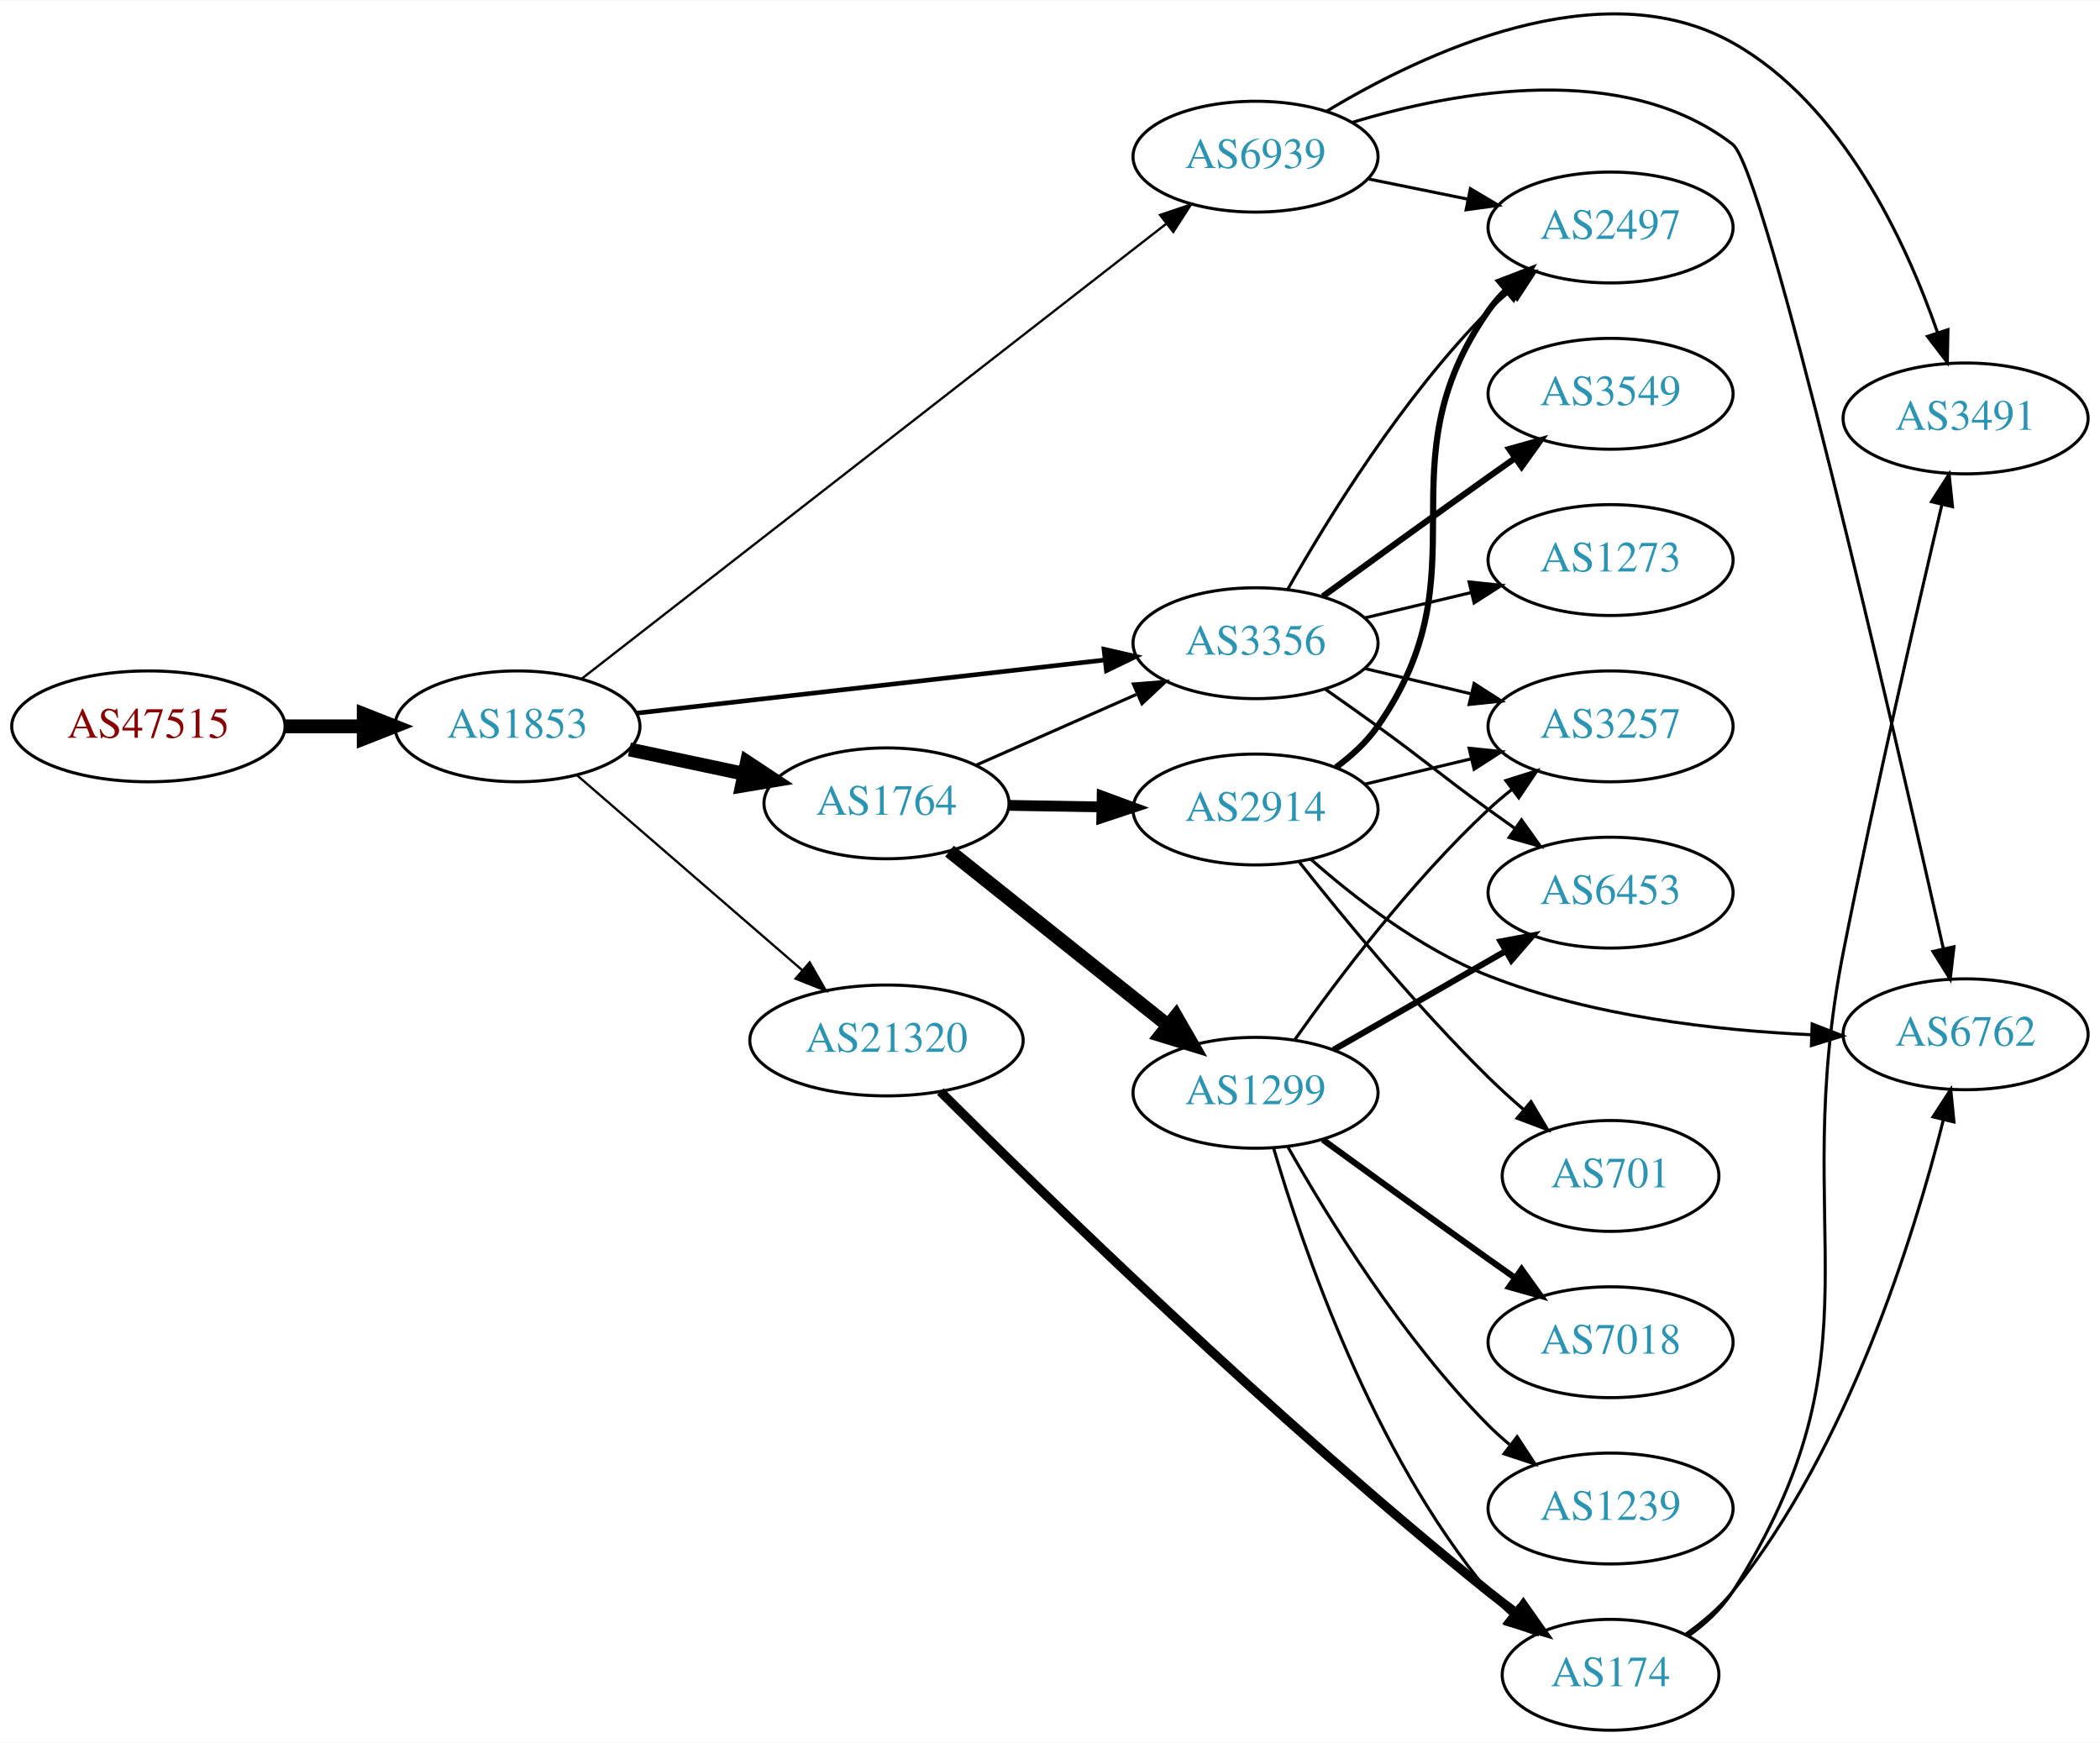
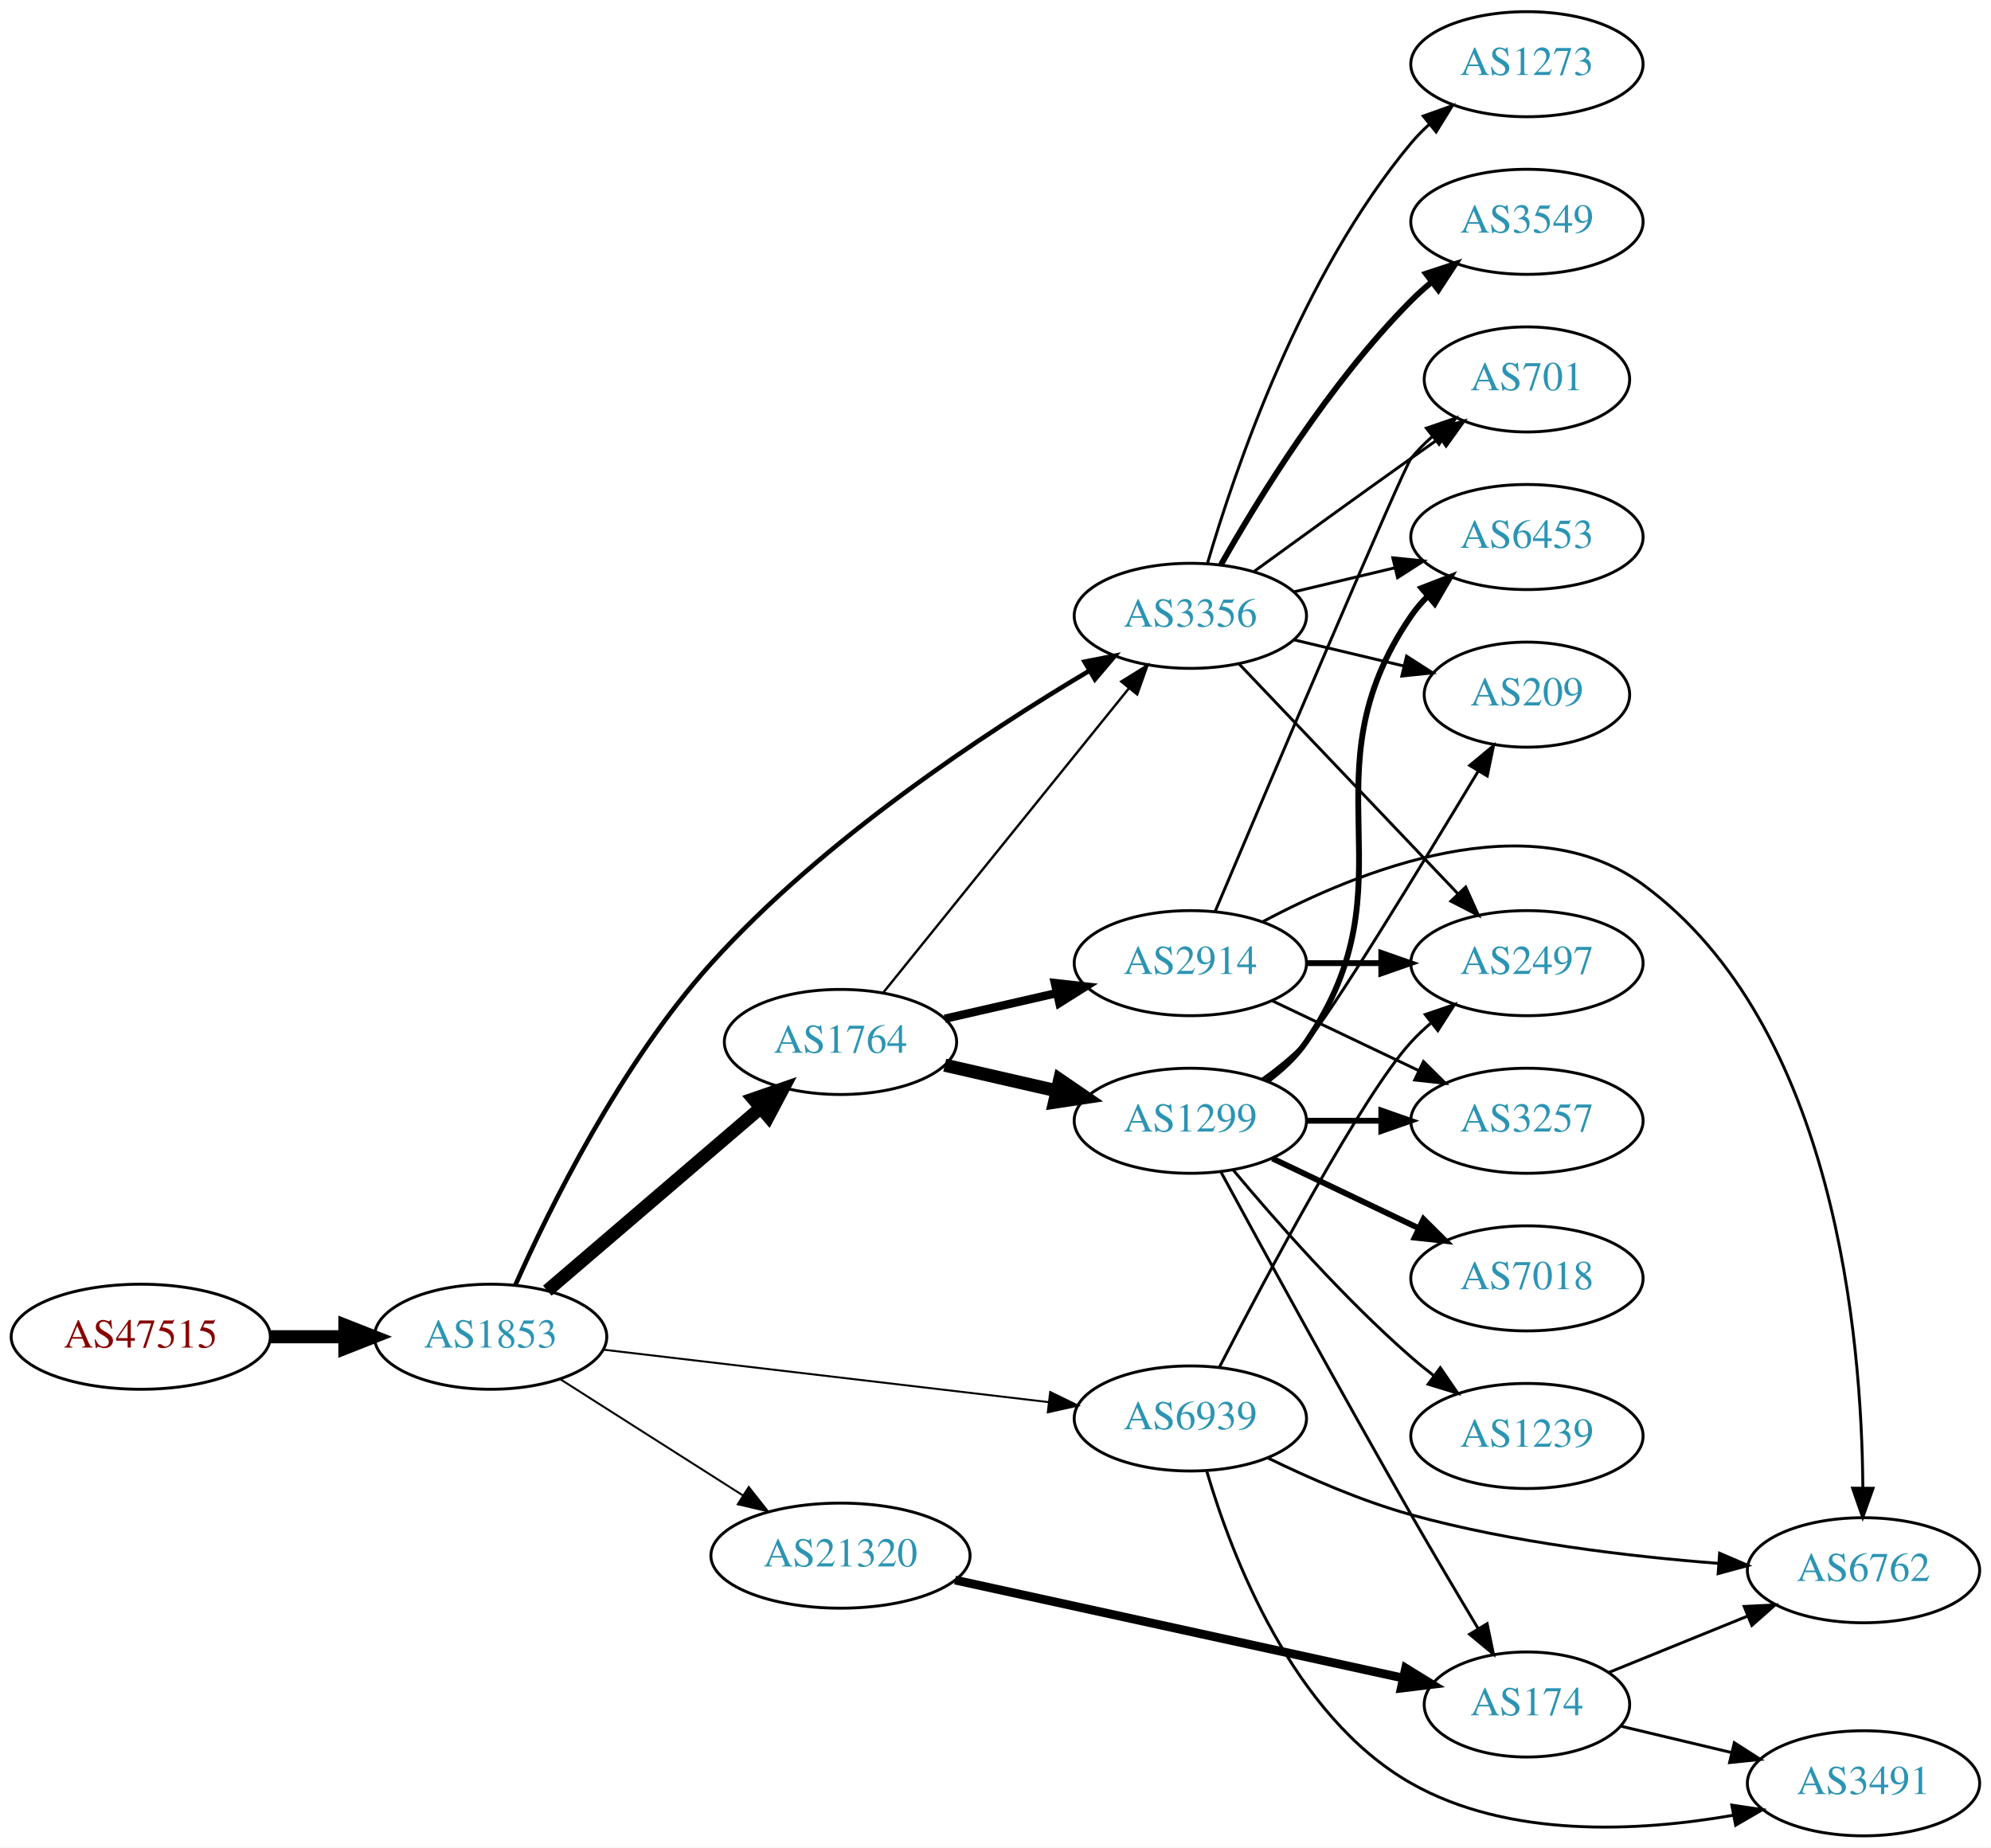
- <svg xmlns="http://www.w3.org/2000/svg" xmlns:xlink="http://www.w3.org/1999/xlink" width="682pt" height="566pt" viewBox="0.00 0.00 681.96 565.79">
-   <g id="graph0" class="graph" transform="scale(1 1) rotate(0) translate(4 561.79)">
-     <polygon fill="white" stroke="none" points="-4,4 -4,-561.79 677.956,-561.79 677.956,4 -4,4" />
+ <svg xmlns="http://www.w3.org/2000/svg" xmlns:xlink="http://www.w3.org/1999/xlink" width="682pt" height="633pt" viewBox="0.00 0.00 681.96 633.00">
+   <g id="graph0" class="graph" transform="scale(1 1) rotate(0) translate(4 629)">
+     <polygon fill="white" stroke="none" points="-4,4 -4,-629 677.956,-629 677.956,4 -4,4" />
    <g id="node1" class="node">
      <g id="a_node1">
        <a xlink:href="/asn/47515" xlink:title="AS47515 ~ BMI-GOVIX [AT]">
-           <ellipse fill="#ffffff" stroke="black" cx="44.196" cy="-326" rx="44.393" ry="18" />
-           <text text-anchor="middle" x="44.196" y="-322.3" font-family="Times,serif" font-size="14.00" fill="#880000">AS47515</text>
+           <ellipse fill="#ffffff" stroke="black" cx="44.196" cy="-171" rx="44.393" ry="18" />
+           <text text-anchor="middle" x="44.196" y="-167.3" font-family="Times,serif" font-size="14.00" fill="#880000">AS47515</text>
        </a>
      </g>
    </g>
    <g id="node2" class="node">
      <g id="a_node2">
        <a xlink:href="/asn/1853" xlink:title="AS1853 ~ ACOnet Backbone [AT]">
-           <ellipse fill="#ffffff" stroke="black" cx="164.039" cy="-326" rx="39.794" ry="18" />
-           <text text-anchor="middle" x="164.039" y="-322.3" font-family="Times,serif" font-size="14.00" fill="#2c94b3">AS1853</text>
+           <ellipse fill="#ffffff" stroke="black" cx="164.039" cy="-171" rx="39.794" ry="18" />
+           <text text-anchor="middle" x="164.039" y="-167.3" font-family="Times,serif" font-size="14.00" fill="#2c94b3">AS1853</text>
        </a>
      </g>
    </g>
    <g id="edge1" class="edge">
-       <path fill="none" stroke="black" stroke-width="4.5" d="M88.407,-326C96.72,-326 105.482,-326 113.965,-326" />
-       <polygon fill="black" stroke="black" stroke-width="4.5" points="114.123,-329.938 124.123,-326 114.123,-322.063 114.123,-329.938" />
+       <path fill="none" stroke="black" stroke-width="4.5" d="M88.407,-171C96.72,-171 105.482,-171 113.965,-171" />
+       <polygon fill="black" stroke="black" stroke-width="4.5" points="114.123,-174.938 124.123,-171 114.123,-167.063 114.123,-174.938" />
    </g>
    <g id="node3" class="node">
      <g id="a_node3">
-         <a xlink:href="/asn/6939" xlink:title="AS6939 ~ Hurricane Electric LLC [US]">
-           <ellipse fill="#ffffff" stroke="black" cx="403.724" cy="-511" rx="39.794" ry="18" />
-           <text text-anchor="middle" x="403.724" y="-507.3" font-family="Times,serif" font-size="14.00" fill="#2c94b3">AS6939</text>
+         <a xlink:href="/asn/1764" xlink:title="AS1764 ~ NEXTLAYER-AS [AT]">
+           <ellipse fill="#ffffff" stroke="black" cx="283.881" cy="-272" rx="39.794" ry="18" />
+           <text text-anchor="middle" x="283.881" y="-268.3" font-family="Times,serif" font-size="14.00" fill="#2c94b3">AS1764</text>
        </a>
      </g>
    </g>
    <g id="edge2" class="edge">
-       <path fill="none" stroke="black" stroke-width="0.75" d="M184.895,-341.455C227.189,-374.374 326.259,-451.484 374.851,-489.306" />
-       <polygon fill="black" stroke="black" stroke-width="0.75" points="372.716,-492.079 382.757,-495.459 377.015,-486.555 372.716,-492.079" />
+       <path fill="none" stroke="black" stroke-width="4.5" d="M183.452,-186.781C203.053,-203.582 234.249,-230.318 256.467,-249.361" />
+       <polygon fill="black" stroke="black" stroke-width="4.5" points="254.053,-252.478 264.209,-255.996 259.178,-246.499 254.053,-252.478" />
    </g>
    <g id="node4" class="node">
      <g id="a_node4">
-         <a xlink:href="/asn/1764" xlink:title="AS1764 ~ NEXTLAYER-AS [AT]">
-           <ellipse fill="#ffffff" stroke="black" cx="283.881" cy="-301" rx="39.794" ry="18" />
-           <text text-anchor="middle" x="283.881" y="-297.3" font-family="Times,serif" font-size="14.00" fill="#2c94b3">AS1764</text>
+         <a xlink:href="/asn/6939" xlink:title="AS6939 ~ Hurricane Electric LLC [US]">
+           <ellipse fill="#ffffff" stroke="black" cx="403.724" cy="-143" rx="39.794" ry="18" />
+           <text text-anchor="middle" x="403.724" y="-139.3" font-family="Times,serif" font-size="14.00" fill="#2c94b3">AS6939</text>
        </a>
      </g>
    </g>
    <g id="edge3" class="edge">
-       <path fill="none" stroke="black" stroke-width="4.5" d="M200.395,-318.499C212.048,-316.027 225.172,-313.243 237.467,-310.634" />
-       <polygon fill="black" stroke="black" stroke-width="4.5" points="238.584,-314.423 247.549,-308.496 236.95,-306.719 238.584,-314.423" />
+       <path fill="none" stroke="black" stroke-width="0.675" d="M202.701,-166.563C243.99,-161.699 310.323,-153.885 355.171,-148.602" />
+       <polygon fill="black" stroke="black" stroke-width="0.675" points="355.716,-152.062 365.238,-147.416 354.897,-145.11 355.716,-152.062" />
    </g>
    <g id="node5" class="node">
      <g id="a_node5">
        <a xlink:href="/asn/3356" xlink:title="AS3356 ~ Level 3 Parent, LLC [US]">
-           <ellipse fill="#ffffff" stroke="black" cx="403.724" cy="-353" rx="39.794" ry="18" />
-           <text text-anchor="middle" x="403.724" y="-349.3" font-family="Times,serif" font-size="14.00" fill="#2c94b3">AS3356</text>
+           <ellipse fill="#ffffff" stroke="black" cx="403.724" cy="-418" rx="39.794" ry="18" />
+           <text text-anchor="middle" x="403.724" y="-414.3" font-family="Times,serif" font-size="14.00" fill="#2c94b3">AS3356</text>
        </a>
      </g>
    </g>
    <g id="edge4" class="edge">
-       <path fill="none" stroke="black" stroke-width="1.5" d="M202.701,-330.278C243.869,-334.955 309.933,-342.459 354.775,-347.553" />
-       <polygon fill="black" stroke="black" stroke-width="1.5" points="354.514,-351.046 364.845,-348.697 355.304,-344.091 354.514,-351.046" />
+       <path fill="none" stroke="black" stroke-width="1.575" d="M172.473,-188.621C184.092,-214.759 208.491,-264.431 239.685,-299 277.938,-341.391 333.545,-378.028 368.918,-399.062" />
+       <polygon fill="black" stroke="black" stroke-width="1.575" points="367.492,-402.284 377.889,-404.321 371.032,-396.244 367.492,-402.284" />
    </g>
    <g id="node6" class="node">
      <g id="a_node6">
        <a xlink:href="/asn/21320" xlink:title="AS21320 ~ GEANT Vereniging [EU]">
-           <ellipse fill="#ffffff" stroke="black" cx="283.881" cy="-224" rx="44.393" ry="18" />
-           <text text-anchor="middle" x="283.881" y="-220.3" font-family="Times,serif" font-size="14.00" fill="#2c94b3">AS21320</text>
+           <ellipse fill="#ffffff" stroke="black" cx="283.881" cy="-96" rx="44.393" ry="18" />
+           <text text-anchor="middle" x="283.881" y="-92.3" font-family="Times,serif" font-size="14.00" fill="#2c94b3">AS21320</text>
        </a>
      </g>
    </g>
    <g id="edge5" class="edge">
-       <path fill="none" stroke="black" stroke-width="0.75" d="M183.452,-310.062C203.053,-293.096 234.249,-266.095 256.467,-246.863" />
-       <polygon fill="black" stroke="black" stroke-width="0.75" points="258.938,-249.353 264.209,-240.162 254.357,-244.06 258.938,-249.353" />
+       <path fill="none" stroke="black" stroke-width="0.675" d="M187.76,-156.539C205.588,-145.193 230.634,-129.252 250.551,-116.576" />
+       <polygon fill="black" stroke="black" stroke-width="0.675" points="252.459,-119.511 259.016,-111.189 248.701,-113.605 252.459,-119.511" />
+     </g>
+     <g id="edge8" class="edge">
+       <path fill="none" stroke="black" stroke-width="0.818" d="M298.63,-289.034C319.386,-314.749 358.831,-363.619 382.755,-393.26" />
+       <polygon fill="black" stroke="black" stroke-width="0.818" points="380.058,-395.491 389.063,-401.075 385.505,-391.095 380.058,-395.491" />
    </g>
    <g id="node7" class="node">
      <g id="a_node7">
-         <a xlink:href="/asn/3491" xlink:title="AS3491 ~ PCCW Global, Inc. [US]">
-           <ellipse fill="#ffffff" stroke="black" cx="634.31" cy="-426" rx="39.794" ry="18" />
-           <text text-anchor="middle" x="634.31" y="-422.3" font-family="Times,serif" font-size="14.00" fill="#2c94b3">AS3491</text>
-         </a>
-       </g>
-     </g>
-     <g id="edge6" class="edge">
-       <path fill="none" stroke="black" d="M426.739,-525.715C457.907,-544.536 515.863,-571.988 558.663,-548 594.315,-528.018 614.98,-483.299 625.191,-453.911" />
-       <polygon fill="black" stroke="black" points="628.579,-454.815 628.375,-444.222 621.928,-452.63 628.579,-454.815" />
-     </g>
-     <g id="node8" class="node">
-       <g id="a_node8">
-         <a xlink:href="/asn/2497" xlink:title="AS2497 ~ Internet Initiative Japan Inc. [JP]">
-           <ellipse fill="#ffffff" stroke="black" cx="519.017" cy="-488" rx="39.794" ry="18" />
-           <text text-anchor="middle" x="519.017" y="-484.3" font-family="Times,serif" font-size="14.00" fill="#2c94b3">AS2497</text>
-         </a>
-       </g>
-     </g>
-     <g id="edge7" class="edge">
-       <path fill="none" stroke="black" d="M440.26,-503.786C450.488,-501.709 461.789,-499.415 472.531,-497.234" />
-       <polygon fill="black" stroke="black" points="473.503,-500.608 482.607,-495.189 472.111,-493.748 473.503,-500.608" />
-     </g>
-     <g id="node9" class="node">
-       <g id="a_node9">
-         <a xlink:href="/asn/6762" xlink:title="AS6762 ~ TELECOM ITALIA SPARKLE S.p.A. [IT]">
-           <ellipse fill="#ffffff" stroke="black" cx="634.31" cy="-226" rx="39.794" ry="18" />
-           <text text-anchor="middle" x="634.31" y="-222.3" font-family="Times,serif" font-size="14.00" fill="#2c94b3">AS6762</text>
-         </a>
-       </g>
-     </g>
-     <g id="edge8" class="edge">
-       <path fill="none" stroke="black" d="M435.11,-522.119C468.939,-532.367 523.471,-542.257 558.663,-515 569.209,-506.832 611.09,-324.8 627.07,-253.905" />
-       <polygon fill="black" stroke="black" points="630.54,-254.429 629.319,-243.905 623.71,-252.893 630.54,-254.429" />
-     </g>
-     <g id="edge11" class="edge">
-       <path fill="none" stroke="black" d="M312.808,-313.323C328.398,-320.202 348.034,-328.867 364.976,-336.343" />
-       <polygon fill="black" stroke="black" points="364.027,-339.75 374.589,-340.585 366.853,-333.346 364.027,-339.75" />
-     </g>
-     <g id="node10" class="node">
-       <g id="a_node10">
        <a xlink:href="/asn/2914" xlink:title="AS2914 ~ NTT America, Inc. [US]">
          <ellipse fill="#ffffff" stroke="black" cx="403.724" cy="-299" rx="39.794" ry="18" />
          <text text-anchor="middle" x="403.724" y="-295.3" font-family="Times,serif" font-size="14.00" fill="#2c94b3">AS2914</text>
        </a>
      </g>
    </g>
+     <g id="edge6" class="edge">
+       <path fill="none" stroke="black" stroke-width="2.864" d="M319.6,-279.955C331.6,-282.704 345.221,-285.825 357.914,-288.733" />
+       <polygon fill="black" stroke="black" stroke-width="2.864" points="357.316,-292.187 367.845,-291.009 358.88,-285.364 357.316,-292.187" />
+     </g>
+     <g id="node8" class="node">
+       <g id="a_node8">
+         <a xlink:href="/asn/1299" xlink:title="AS1299 ~ Telia Carrier [EU]">
+           <ellipse fill="#ffffff" stroke="black" cx="403.724" cy="-245" rx="39.794" ry="18" />
+           <text text-anchor="middle" x="403.724" y="-241.3" font-family="Times,serif" font-size="14.00" fill="#2c94b3">AS1299</text>
+         </a>
+       </g>
+     </g>
+     <g id="edge7" class="edge">
+       <path fill="none" stroke="black" stroke-width="4.5" d="M319.6,-264.045C331.6,-261.296 345.221,-258.175 357.914,-255.267" />
+       <polygon fill="black" stroke="black" stroke-width="4.5" points="358.977,-259.063 367.845,-252.991 357.219,-251.387 358.977,-259.063" />
+     </g>
+     <g id="node16" class="node">
+       <g id="a_node16">
+         <a xlink:href="/asn/2497" xlink:title="AS2497 ~ Internet Initiative Japan Inc. [JP]">
+           <ellipse fill="#ffffff" stroke="black" cx="519.017" cy="-299" rx="39.794" ry="18" />
+           <text text-anchor="middle" x="519.017" y="-295.3" font-family="Times,serif" font-size="14.00" fill="#2c94b3">AS2497</text>
+         </a>
+       </g>
+     </g>
+     <g id="edge20" class="edge">
+       <path fill="none" stroke="black" d="M413.735,-160.691C429.679,-191.605 462.745,-253.894 479.37,-272 481.394,-274.204 483.628,-276.33 485.971,-278.354" />
+       <polygon fill="black" stroke="black" points="484.18,-281.397 494.21,-284.813 488.499,-275.888 484.18,-281.397" />
+     </g>
+     <g id="node17" class="node">
+       <g id="a_node17">
+         <a xlink:href="/asn/6762" xlink:title="AS6762 ~ TELECOM ITALIA SPARKLE S.p.A. [IT]">
+           <ellipse fill="#ffffff" stroke="black" cx="634.31" cy="-91" rx="39.794" ry="18" />
+           <text text-anchor="middle" x="634.31" y="-87.3" font-family="Times,serif" font-size="14.00" fill="#2c94b3">AS6762</text>
+         </a>
+       </g>
+     </g>
+     <g id="edge19" class="edge">
+       <path fill="none" stroke="black" d="M430.288,-129.458C444.392,-122.567 462.435,-114.678 479.37,-110 513.884,-100.466 554.075,-95.71 584.734,-93.341" />
+       <polygon fill="black" stroke="black" points="585.019,-96.829 594.744,-92.625 584.52,-89.847 585.019,-96.829" />
+     </g>
+     <g id="node18" class="node">
+       <g id="a_node18">
+         <a xlink:href="/asn/3491" xlink:title="AS3491 ~ PCCW Global, Inc. [US]">
+           <ellipse fill="#ffffff" stroke="black" cx="634.31" cy="-18" rx="39.794" ry="18" />
+           <text text-anchor="middle" x="634.31" y="-14.3" font-family="Times,serif" font-size="14.00" fill="#2c94b3">AS3491</text>
+         </a>
+       </g>
+     </g>
+     <g id="edge21" class="edge">
+       <path fill="none" stroke="black" d="M409.38,-124.815C417.83,-96.082 438.702,-41.082 479.37,-18 512.717,0.927 557.038,-1.361 589.557,-7.029" />
+       <polygon fill="black" stroke="black" points="589.193,-10.523 599.672,-8.966 590.509,-3.648 589.193,-10.523" />
+     </g>
+     <g id="node12" class="node">
+       <g id="a_node12">
+         <a xlink:href="/asn/6453" xlink:title="AS6453 ~ TATA COMMUNICATIONS (AMERICA) INC [US]">
+           <ellipse fill="#ffffff" stroke="black" cx="519.017" cy="-445" rx="39.794" ry="18" />
+           <text text-anchor="middle" x="519.017" y="-441.3" font-family="Times,serif" font-size="14.00" fill="#2c94b3">AS6453</text>
+         </a>
+       </g>
+     </g>
+     <g id="edge27" class="edge">
+       <path fill="none" stroke="black" d="M439.331,-426.248C450.202,-428.838 462.357,-431.735 473.799,-434.462" />
+       <polygon fill="black" stroke="black" points="473.082,-437.889 483.621,-436.803 474.705,-431.08 473.082,-437.889" />
+     </g>
+     <g id="node14" class="node">
+       <g id="a_node14">
+         <a xlink:href="/asn/209" xlink:title="AS209 ~ CenturyLink Communications, LLC [US]">
+           <ellipse fill="#ffffff" stroke="black" cx="519.017" cy="-391" rx="35.194" ry="18" />
+           <text text-anchor="middle" x="519.017" y="-387.3" font-family="Times,serif" font-size="14.00" fill="#2c94b3">AS209</text>
+         </a>
+       </g>
+     </g>
+     <g id="edge24" class="edge">
+       <path fill="none" stroke="black" d="M439.331,-409.752C451.125,-406.942 464.43,-403.771 476.698,-400.847" />
+       <polygon fill="black" stroke="black" points="477.787,-404.186 486.703,-398.463 476.164,-397.376 477.787,-404.186" />
+     </g>
+     <g id="node15" class="node">
+       <g id="a_node15">
+         <a xlink:href="/asn/701" xlink:title="AS701 ~ UUNET [US]">
+           <ellipse fill="#ffffff" stroke="black" cx="519.017" cy="-499" rx="35.194" ry="18" />
+           <text text-anchor="middle" x="519.017" y="-495.3" font-family="Times,serif" font-size="14.00" fill="#2c94b3">AS701</text>
+         </a>
+       </g>
+     </g>
+     <g id="edge26" class="edge">
+       <path fill="none" stroke="black" d="M425.572,-433.222C440.506,-444.091 461.12,-459.025 479.37,-472 482.581,-474.282 485.95,-476.661 489.304,-479.018" />
+       <polygon fill="black" stroke="black" points="487.316,-481.899 497.515,-484.77 491.332,-476.166 487.316,-481.899" />
+     </g>
+     <g id="edge23" class="edge">
+       <path fill="none" stroke="black" d="M420.477,-401.454C439.923,-381.027 473.138,-346.14 495.33,-322.83" />
+       <polygon fill="black" stroke="black" points="498.037,-325.062 502.398,-315.406 492.967,-320.235 498.037,-325.062" />
+     </g>
+     <g id="node19" class="node">
+       <g id="a_node19">
+         <a xlink:href="/asn/3549" xlink:title="AS3549 ~ Level 3 Parent, LLC [US]">
+           <ellipse fill="#ffffff" stroke="black" cx="519.017" cy="-553" rx="39.794" ry="18" />
+           <text text-anchor="middle" x="519.017" y="-549.3" font-family="Times,serif" font-size="14.00" fill="#2c94b3">AS3549</text>
+         </a>
+       </g>
+     </g>
+     <g id="edge22" class="edge">
+       <path fill="none" stroke="black" stroke-width="2" d="M414.184,-435.49C426.965,-458.096 451.398,-497.886 479.37,-526 481.481,-528.121 483.777,-530.188 486.163,-532.171" />
+       <polygon fill="black" stroke="black" stroke-width="2" points="484.415,-535.242 494.478,-538.556 488.678,-529.69 484.415,-535.242" />
+     </g>
+     <g id="node20" class="node">
+       <g id="a_node20">
+         <a xlink:href="/asn/1273" xlink:title="AS1273 ~ Vodafone Group PLC [EU]">
+           <ellipse fill="#ffffff" stroke="black" cx="519.017" cy="-607" rx="39.794" ry="18" />
+           <text text-anchor="middle" x="519.017" y="-603.3" font-family="Times,serif" font-size="14.00" fill="#2c94b3">AS1273</text>
+         </a>
+       </g>
+     </g>
+     <g id="edge25" class="edge">
+       <path fill="none" stroke="black" d="M409.598,-436.002C418.912,-467.844 441.728,-534.981 479.37,-580 481.241,-582.237 483.339,-584.374 485.565,-586.396" />
+       <polygon fill="black" stroke="black" points="483.509,-589.234 493.484,-592.804 487.912,-583.793 483.509,-589.234" />
+     </g>
+     <g id="node13" class="node">
+       <g id="a_node13">
+         <a xlink:href="/asn/174" xlink:title="AS174 ~ Cogent Communications [US]">
+           <ellipse fill="#ffffff" stroke="black" cx="519.017" cy="-45" rx="35.194" ry="18" />
+           <text text-anchor="middle" x="519.017" y="-41.3" font-family="Times,serif" font-size="14.00" fill="#2c94b3">AS174</text>
+         </a>
+       </g>
+     </g>
+     <g id="edge28" class="edge">
+       <path fill="none" stroke="black" stroke-width="3" d="M323.118,-87.635C365.334,-78.4 433.061,-63.585 476.534,-54.075" />
+       <polygon fill="black" stroke="black" stroke-width="3" points="477.475,-57.452 486.496,-51.895 475.979,-50.613 477.475,-57.452" />
+     </g>
+     <g id="node9" class="node">
+       <g id="a_node9">
+         <a xlink:href="/asn/3257" xlink:title="AS3257 ~ GTT [DE]">
+           <ellipse fill="#ffffff" stroke="black" cx="519.017" cy="-245" rx="39.794" ry="18" />
+           <text text-anchor="middle" x="519.017" y="-241.3" font-family="Times,serif" font-size="14.00" fill="#2c94b3">AS3257</text>
+         </a>
+       </g>
+     </g>
+     <g id="edge16" class="edge">
+       <path fill="none" stroke="black" d="M431.86,-286.066C446.854,-278.919 465.675,-269.948 481.898,-262.215" />
+       <polygon fill="black" stroke="black" points="483.581,-265.291 491.102,-257.829 480.569,-258.972 483.581,-265.291" />
+     </g>
+     <g id="edge15" class="edge">
+       <path fill="none" stroke="black" d="M412.25,-316.794C430.673,-360.301 476.728,-468.76 479.37,-472 481.491,-474.601 483.924,-477.061 486.514,-479.359" />
+       <polygon fill="black" stroke="black" points="484.586,-482.296 494.604,-485.744 488.923,-476.801 484.586,-482.296" />
+     </g>
+     <g id="edge17" class="edge">
+       <path fill="none" stroke="black" stroke-width="2" d="M443.396,-299C451.599,-299 460.363,-299 468.895,-299" />
+       <polygon fill="black" stroke="black" stroke-width="2" points="469.134,-302.5 479.134,-299 469.134,-295.5 469.134,-302.5" />
+     </g>
+     <g id="edge18" class="edge">
+       <path fill="none" stroke="black" d="M428.581,-313.228C461.151,-330.595 519.902,-354.357 558.663,-326 624.785,-277.626 633.762,-170.237 634.081,-119.109" />
+       <polygon fill="black" stroke="black" points="637.581,-119.079 634.035,-109.095 630.581,-119.111 637.581,-119.079" />
+     </g>
    <g id="edge9" class="edge">
-       <path fill="none" stroke="black" stroke-width="3.5" d="M323.794,-300.34C333.347,-300.177 343.697,-300.002 353.659,-299.833" />
-       <polygon fill="black" stroke="black" stroke-width="3.5" points="353.913,-303.329 363.852,-299.66 353.794,-296.33 353.913,-303.329" />
+       <path fill="none" stroke="black" stroke-width="2" d="M443.396,-245C451.599,-245 460.363,-245 468.895,-245" />
+       <polygon fill="black" stroke="black" stroke-width="2" points="469.134,-248.5 479.134,-245 469.134,-241.5 469.134,-248.5" />
+     </g>
+     <g id="node10" class="node">
+       <g id="a_node10">
+         <a xlink:href="/asn/7018" xlink:title="AS7018 ~ AT&amp;T Services, Inc. [US]">
+           <ellipse fill="#ffffff" stroke="black" cx="519.017" cy="-191" rx="39.794" ry="18" />
+           <text text-anchor="middle" x="519.017" y="-187.3" font-family="Times,serif" font-size="14.00" fill="#2c94b3">AS7018</text>
+         </a>
+       </g>
+     </g>
+     <g id="edge10" class="edge">
+       <path fill="none" stroke="black" stroke-width="2" d="M431.86,-232.066C446.854,-224.919 465.675,-215.948 481.898,-208.215" />
+       <polygon fill="black" stroke="black" stroke-width="2" points="483.581,-211.291 491.102,-203.829 480.569,-204.972 483.581,-211.291" />
    </g>
    <g id="node11" class="node">
      <g id="a_node11">
-         <a xlink:href="/asn/1299" xlink:title="AS1299 ~ Telia Carrier [EU]">
-           <ellipse fill="#ffffff" stroke="black" cx="403.724" cy="-207" rx="39.794" ry="18" />
-           <text text-anchor="middle" x="403.724" y="-203.3" font-family="Times,serif" font-size="14.00" fill="#2c94b3">AS1299</text>
-         </a>
-       </g>
-     </g>
-     <g id="edge10" class="edge">
-       <path fill="none" stroke="black" stroke-width="4.5" d="M304.341,-285.478C323.701,-270.034 353.583,-246.198 375.336,-228.847" />
-       <polygon fill="black" stroke="black" stroke-width="4.5" points="377.873,-231.859 383.236,-222.545 372.963,-225.703 377.873,-231.859" />
-     </g>
-     <g id="edge22" class="edge">
-       <path fill="none" stroke="black" d="M414.184,-370.49C426.965,-393.096 451.398,-432.886 479.37,-461 481.481,-463.121 483.777,-465.188 486.163,-467.171" />
-       <polygon fill="black" stroke="black" points="484.415,-470.242 494.478,-473.556 488.678,-464.69 484.415,-470.242" />
-     </g>
-     <g id="node12" class="node">
-       <g id="a_node12">
-         <a xlink:href="/asn/3257" xlink:title="AS3257 ~ GTT [DE]">
-           <ellipse fill="#ffffff" stroke="black" cx="519.017" cy="-326" rx="39.794" ry="18" />
-           <text text-anchor="middle" x="519.017" y="-322.3" font-family="Times,serif" font-size="14.00" fill="#2c94b3">AS3257</text>
-         </a>
-       </g>
-     </g>
-     <g id="edge23" class="edge">
-       <path fill="none" stroke="black" d="M439.331,-344.752C450.202,-342.162 462.357,-339.265 473.799,-336.538" />
-       <polygon fill="black" stroke="black" points="474.705,-339.92 483.621,-334.197 473.082,-333.111 474.705,-339.92" />
-     </g>
-     <g id="node14" class="node">
-       <g id="a_node14">
-         <a xlink:href="/asn/6453" xlink:title="AS6453 ~ TATA COMMUNICATIONS (AMERICA) INC [US]">
-           <ellipse fill="#ffffff" stroke="black" cx="519.017" cy="-272" rx="39.794" ry="18" />
-           <text text-anchor="middle" x="519.017" y="-268.3" font-family="Times,serif" font-size="14.00" fill="#2c94b3">AS6453</text>
-         </a>
-       </g>
-     </g>
-     <g id="edge25" class="edge">
-       <path fill="none" stroke="black" d="M426.481,-337.991C432.015,-334.121 437.934,-329.936 443.37,-326 459.57,-314.271 463.17,-310.729 479.37,-299 482.173,-296.971 485.105,-294.875 488.045,-292.79" />
-       <polygon fill="black" stroke="black" points="490.096,-295.627 496.26,-287.009 486.068,-289.903 490.096,-295.627" />
-     </g>
-     <g id="node18" class="node">
-       <g id="a_node18">
-         <a xlink:href="/asn/3549" xlink:title="AS3549 ~ Level 3 Parent, LLC [US]">
-           <ellipse fill="#ffffff" stroke="black" cx="519.017" cy="-434" rx="39.794" ry="18" />
-           <text text-anchor="middle" x="519.017" y="-430.3" font-family="Times,serif" font-size="14.00" fill="#2c94b3">AS3549</text>
-         </a>
-       </g>
-     </g>
-     <g id="edge21" class="edge">
-       <path fill="none" stroke="black" stroke-width="2" d="M425.572,-368.222C440.506,-379.091 461.12,-394.025 479.37,-407 482.191,-409.005 485.134,-411.085 488.082,-413.159" />
-       <polygon fill="black" stroke="black" stroke-width="2" points="486.109,-416.05 496.306,-418.926 490.128,-410.319 486.109,-416.05" />
-     </g>
-     <g id="node19" class="node">
-       <g id="a_node19">
-         <a xlink:href="/asn/1273" xlink:title="AS1273 ~ Vodafone Group PLC [EU]">
-           <ellipse fill="#ffffff" stroke="black" cx="519.017" cy="-380" rx="39.794" ry="18" />
-           <text text-anchor="middle" x="519.017" y="-376.3" font-family="Times,serif" font-size="14.00" fill="#2c94b3">AS1273</text>
-         </a>
-       </g>
-     </g>
-     <g id="edge24" class="edge">
-       <path fill="none" stroke="black" d="M439.331,-361.248C450.202,-363.838 462.357,-366.735 473.799,-369.462" />
-       <polygon fill="black" stroke="black" points="473.082,-372.889 483.621,-371.803 474.705,-366.08 473.082,-372.889" />
-     </g>
-     <g id="node17" class="node">
-       <g id="a_node17">
-         <a xlink:href="/asn/174" xlink:title="AS174 ~ Cogent Communications [US]">
-           <ellipse fill="#ffffff" stroke="black" cx="519.017" cy="-18" rx="35.194" ry="18" />
-           <text text-anchor="middle" x="519.017" y="-14.3" font-family="Times,serif" font-size="14.00" fill="#2c94b3">AS174</text>
-         </a>
-       </g>
-     </g>
-     <g id="edge26" class="edge">
-       <path fill="none" stroke="black" stroke-width="3" d="M301.367,-207.4C334.064,-174.806 409.972,-100.763 479.37,-45 482.285,-42.658 485.391,-40.292 488.526,-37.985" />
-       <polygon fill="black" stroke="black" stroke-width="3" points="490.689,-40.74 496.783,-32.073 486.615,-35.048 490.689,-40.74" />
+         <a xlink:href="/asn/1239" xlink:title="AS1239 ~ Sprint [US]">
+           <ellipse fill="#ffffff" stroke="black" cx="519.017" cy="-137" rx="39.794" ry="18" />
+           <text text-anchor="middle" x="519.017" y="-133.3" font-family="Times,serif" font-size="14.00" fill="#2c94b3">AS1239</text>
+         </a>
+       </g>
+     </g>
+     <g id="edge11" class="edge">
+       <path fill="none" stroke="black" d="M418.354,-228.183C432.636,-211.071 456.183,-184.255 479.37,-164 481.836,-161.846 484.475,-159.706 487.172,-157.628" />
+       <polygon fill="black" stroke="black" points="489.345,-160.375 495.326,-151.63 485.197,-154.736 489.345,-160.375" />
+     </g>
+     <g id="edge12" class="edge">
+       <path fill="none" stroke="black" stroke-width="2" d="M429.955,-258.667C435.015,-262.408 439.851,-266.871 443.37,-272 481.182,-327.107 441.558,-362.893 479.37,-418 481.02,-420.404 482.959,-422.662 485.075,-424.768" />
+       <polygon fill="black" stroke="black" stroke-width="2" points="482.903,-427.516 492.786,-431.333 487.441,-422.186 482.903,-427.516" />
    </g>
    <g id="edge13" class="edge">
-       <path fill="none" stroke="black" stroke-width="2" d="M429.883,-312.716C434.947,-316.455 439.803,-320.904 443.37,-326 478.984,-376.869 443.757,-410.131 479.37,-461 481.043,-463.389 482.998,-465.635 485.125,-467.733" />
-       <polygon fill="black" stroke="black" stroke-width="2" points="482.965,-470.49 492.857,-474.284 487.489,-465.149 482.965,-470.49" />
-     </g>
-     <g id="edge12" class="edge">
-       <path fill="none" stroke="black" d="M421.607,-282.901C435.832,-270.356 457.339,-253.66 479.37,-245 512.807,-231.856 553.203,-227.252 584.224,-225.856" />
-       <polygon fill="black" stroke="black" points="584.49,-229.349 594.36,-225.498 584.243,-222.354 584.49,-229.349" />
+       <path fill="none" stroke="black" d="M414.213,-227.427C428.225,-201.571 455.386,-151.817 479.37,-110 486.741,-97.15 495.122,-83 502.191,-71.192" />
+       <polygon fill="black" stroke="black" points="505.386,-72.669 507.534,-62.294 499.385,-69.065 505.386,-72.669" />
    </g>
    <g id="edge14" class="edge">
-       <path fill="none" stroke="black" d="M439.331,-307.248C450.202,-309.838 462.357,-312.735 473.799,-315.462" />
-       <polygon fill="black" stroke="black" points="473.082,-318.889 483.621,-317.803 474.705,-312.08 473.082,-318.889" />
-     </g>
-     <g id="node13" class="node">
-       <g id="a_node13">
-         <a xlink:href="/asn/701" xlink:title="AS701 ~ UUNET [US]">
-           <ellipse fill="#ffffff" stroke="black" cx="519.017" cy="-180" rx="35.194" ry="18" />
-           <text text-anchor="middle" x="519.017" y="-176.3" font-family="Times,serif" font-size="14.00" fill="#2c94b3">AS701</text>
-         </a>
-       </g>
-     </g>
-     <g id="edge15" class="edge">
-       <path fill="none" stroke="black" d="M417.959,-281.899C432.296,-263.79 456.232,-234.737 479.37,-212 482.912,-208.52 486.792,-205.003 490.685,-201.639" />
-       <polygon fill="black" stroke="black" points="493.178,-204.116 498.588,-195.006 488.678,-198.754 493.178,-204.116" />
-     </g>
-     <g id="edge20" class="edge">
-       <path fill="none" stroke="black" d="M416.4,-224.142C430.121,-243.578 454.225,-275.599 479.37,-299 481.767,-301.23 484.358,-303.423 487.024,-305.535" />
-       <polygon fill="black" stroke="black" points="485.023,-308.409 495.13,-311.587 489.212,-302.8 485.023,-308.409" />
-     </g>
-     <g id="edge16" class="edge">
-       <path fill="none" stroke="black" stroke-width="2" d="M429.028,-220.944C445.306,-230.283 466.942,-242.697 484.804,-252.945" />
-       <polygon fill="black" stroke="black" stroke-width="2" points="483.337,-256.138 493.753,-258.079 486.821,-250.067 483.337,-256.138" />
-     </g>
-     <g id="node15" class="node">
-       <g id="a_node15">
-         <a xlink:href="/asn/7018" xlink:title="AS7018 ~ AT&amp;T Services, Inc. [US]">
-           <ellipse fill="#ffffff" stroke="black" cx="519.017" cy="-126" rx="39.794" ry="18" />
-           <text text-anchor="middle" x="519.017" y="-122.3" font-family="Times,serif" font-size="14.00" fill="#2c94b3">AS7018</text>
-         </a>
-       </g>
-     </g>
-     <g id="edge17" class="edge">
-       <path fill="none" stroke="black" stroke-width="2" d="M425.572,-191.778C440.506,-180.909 461.12,-165.975 479.37,-153 482.191,-150.995 485.134,-148.915 488.082,-146.841" />
-       <polygon fill="black" stroke="black" stroke-width="2" points="490.128,-149.681 496.306,-141.074 486.109,-143.95 490.128,-149.681" />
-     </g>
-     <g id="node16" class="node">
-       <g id="a_node16">
-         <a xlink:href="/asn/1239" xlink:title="AS1239 ~ Sprint [US]">
-           <ellipse fill="#ffffff" stroke="black" cx="519.017" cy="-72" rx="39.794" ry="18" />
-           <text text-anchor="middle" x="519.017" y="-68.3" font-family="Times,serif" font-size="14.00" fill="#2c94b3">AS1239</text>
-         </a>
-       </g>
-     </g>
-     <g id="edge18" class="edge">
-       <path fill="none" stroke="black" d="M414.184,-189.51C426.965,-166.904 451.398,-127.114 479.37,-99 481.481,-96.879 483.777,-94.812 486.163,-92.829" />
-       <polygon fill="black" stroke="black" points="488.678,-95.31 494.478,-86.444 484.415,-89.758 488.678,-95.31" />
-     </g>
-     <g id="edge19" class="edge">
-       <path fill="none" stroke="black" d="M409.598,-188.998C418.912,-157.156 441.728,-90.019 479.37,-45 481.523,-42.426 483.977,-39.983 486.581,-37.697" />
-       <polygon fill="black" stroke="black" points="488.988,-40.257 494.692,-31.328 484.665,-34.751 488.988,-40.257" />
-     </g>
-     <g id="edge28" class="edge">
-       <path fill="none" stroke="black" d="M544.318,-30.614C549.804,-34.53 555.063,-39.336 558.663,-45 608.989,-124.179 576.431,-160.97 594.663,-253 604.853,-304.433 618.597,-364.032 626.651,-398.147" />
-       <polygon fill="black" stroke="black" points="623.246,-398.956 628.958,-407.879 630.057,-397.341 623.246,-398.956" />
-     </g>
-     <g id="edge27" class="edge">
-       <path fill="none" stroke="black" d="M543.488,-31.209C548.989,-35.113 554.464,-39.765 558.663,-45 596.283,-91.896 617.552,-160.391 627.106,-198.253" />
-       <polygon fill="black" stroke="black" points="623.731,-199.186 629.494,-208.077 630.532,-197.533 623.731,-199.186" />
+       <path fill="none" stroke="black" d="M428.41,-259.3C433.662,-263.062 438.969,-267.375 443.37,-272 450.708,-279.711 482.755,-332.25 502.396,-364.888" />
+       <polygon fill="black" stroke="black" points="499.427,-366.742 507.576,-373.512 505.427,-363.137 499.427,-366.742" />
+     </g>
+     <g id="edge29" class="edge">
+       <path fill="none" stroke="black" d="M547.153,-56.018C561.356,-61.785 578.994,-68.946 594.604,-75.284" />
+       <polygon fill="black" stroke="black" points="593.431,-78.586 604.013,-79.105 596.064,-72.1 593.431,-78.586" />
+     </g>
+     <g id="edge30" class="edge">
+       <path fill="none" stroke="black" d="M551.274,-37.551C562.954,-34.767 576.45,-31.551 589.079,-28.541" />
+       <polygon fill="black" stroke="black" points="590.055,-31.907 598.971,-26.184 588.432,-25.097 590.055,-31.907" />
    </g>
  </g>
</svg>
